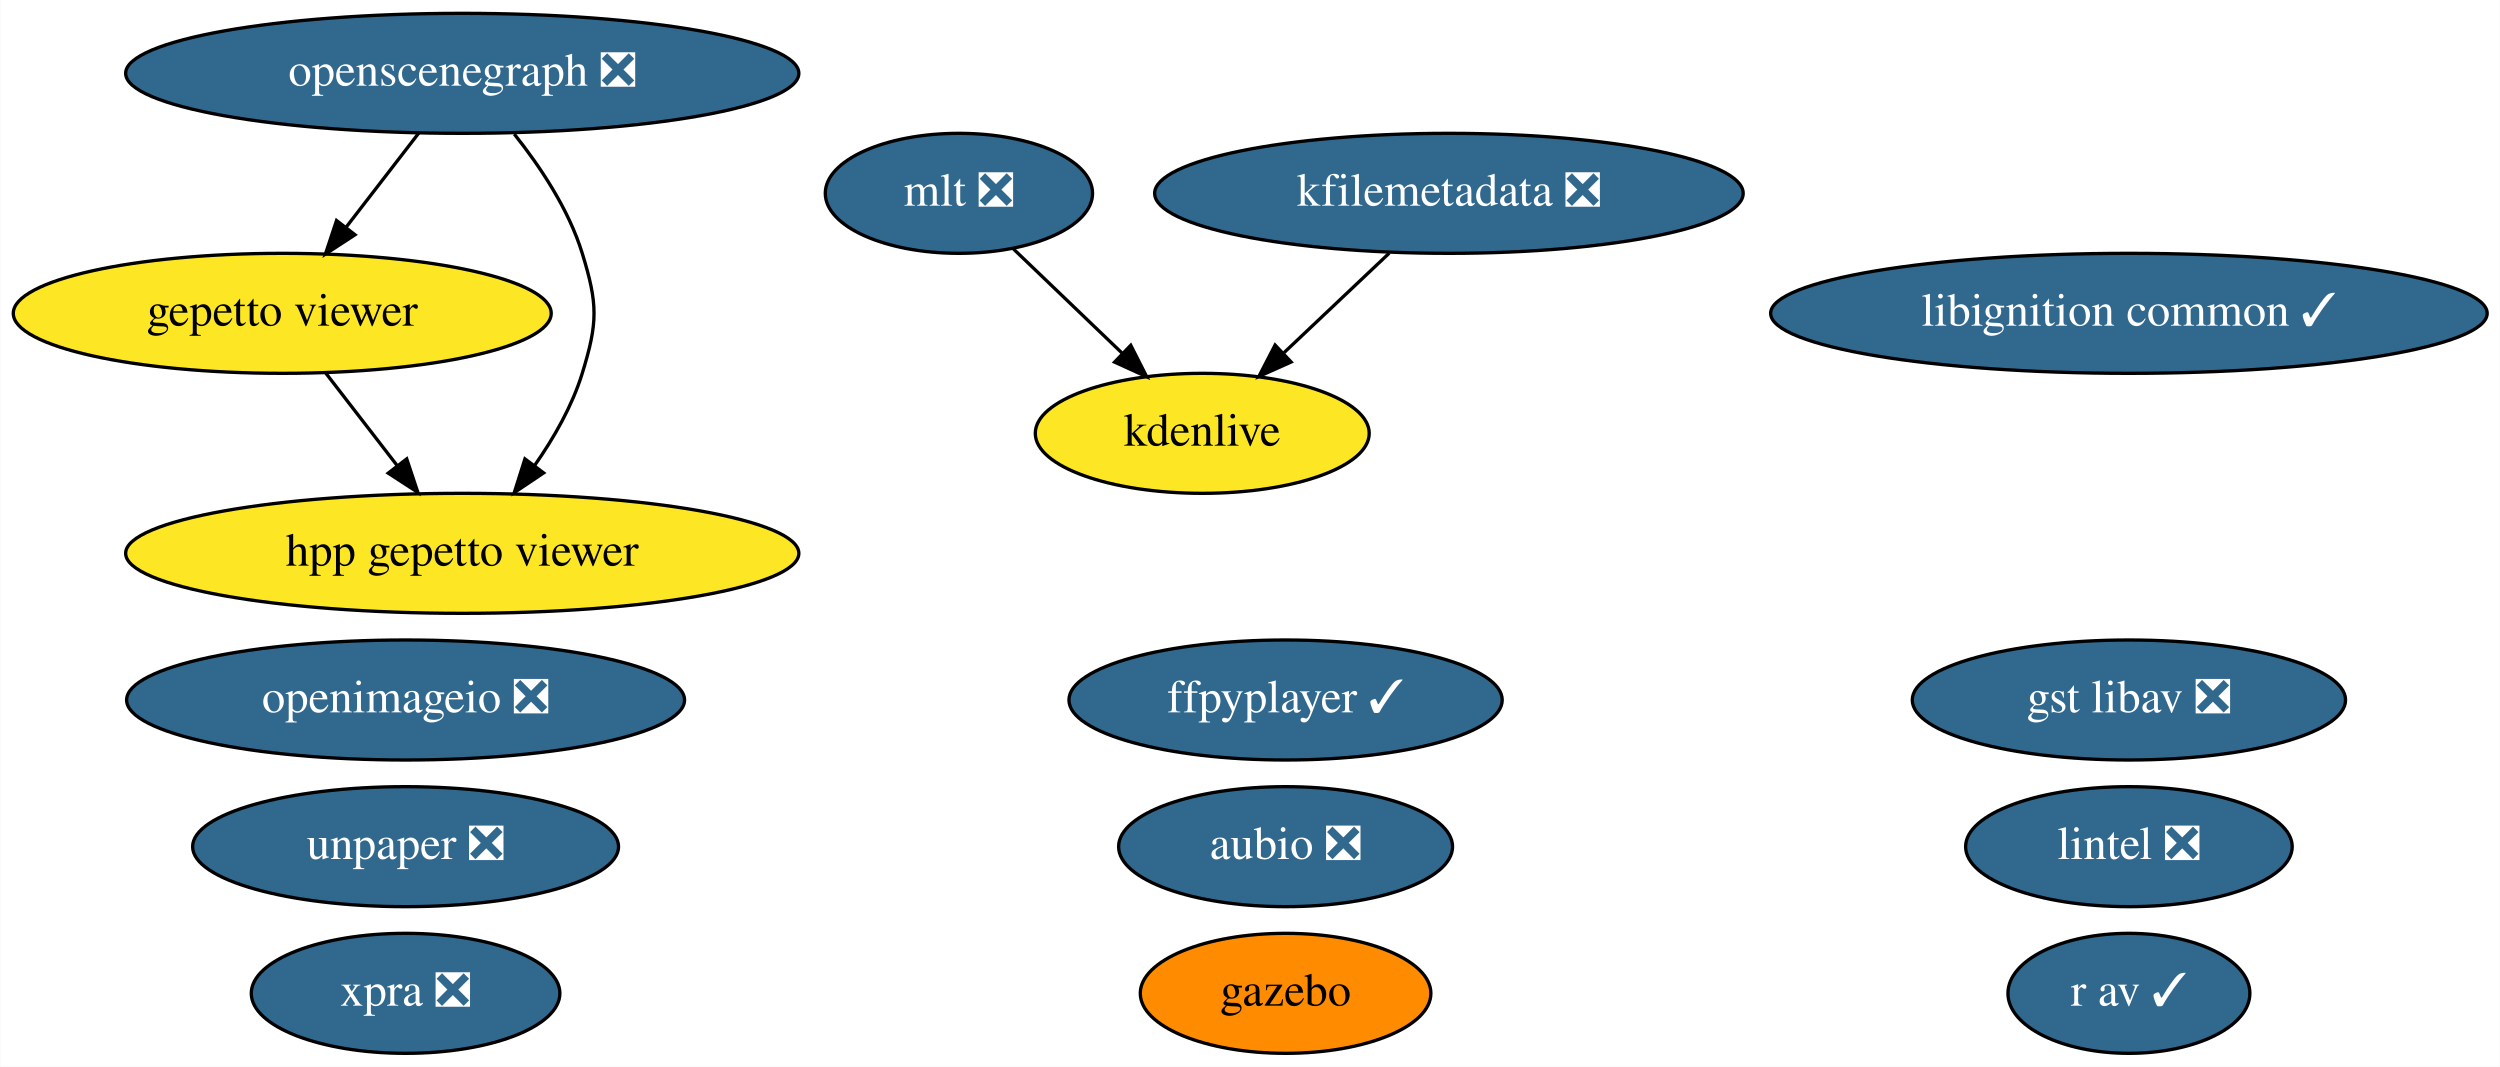
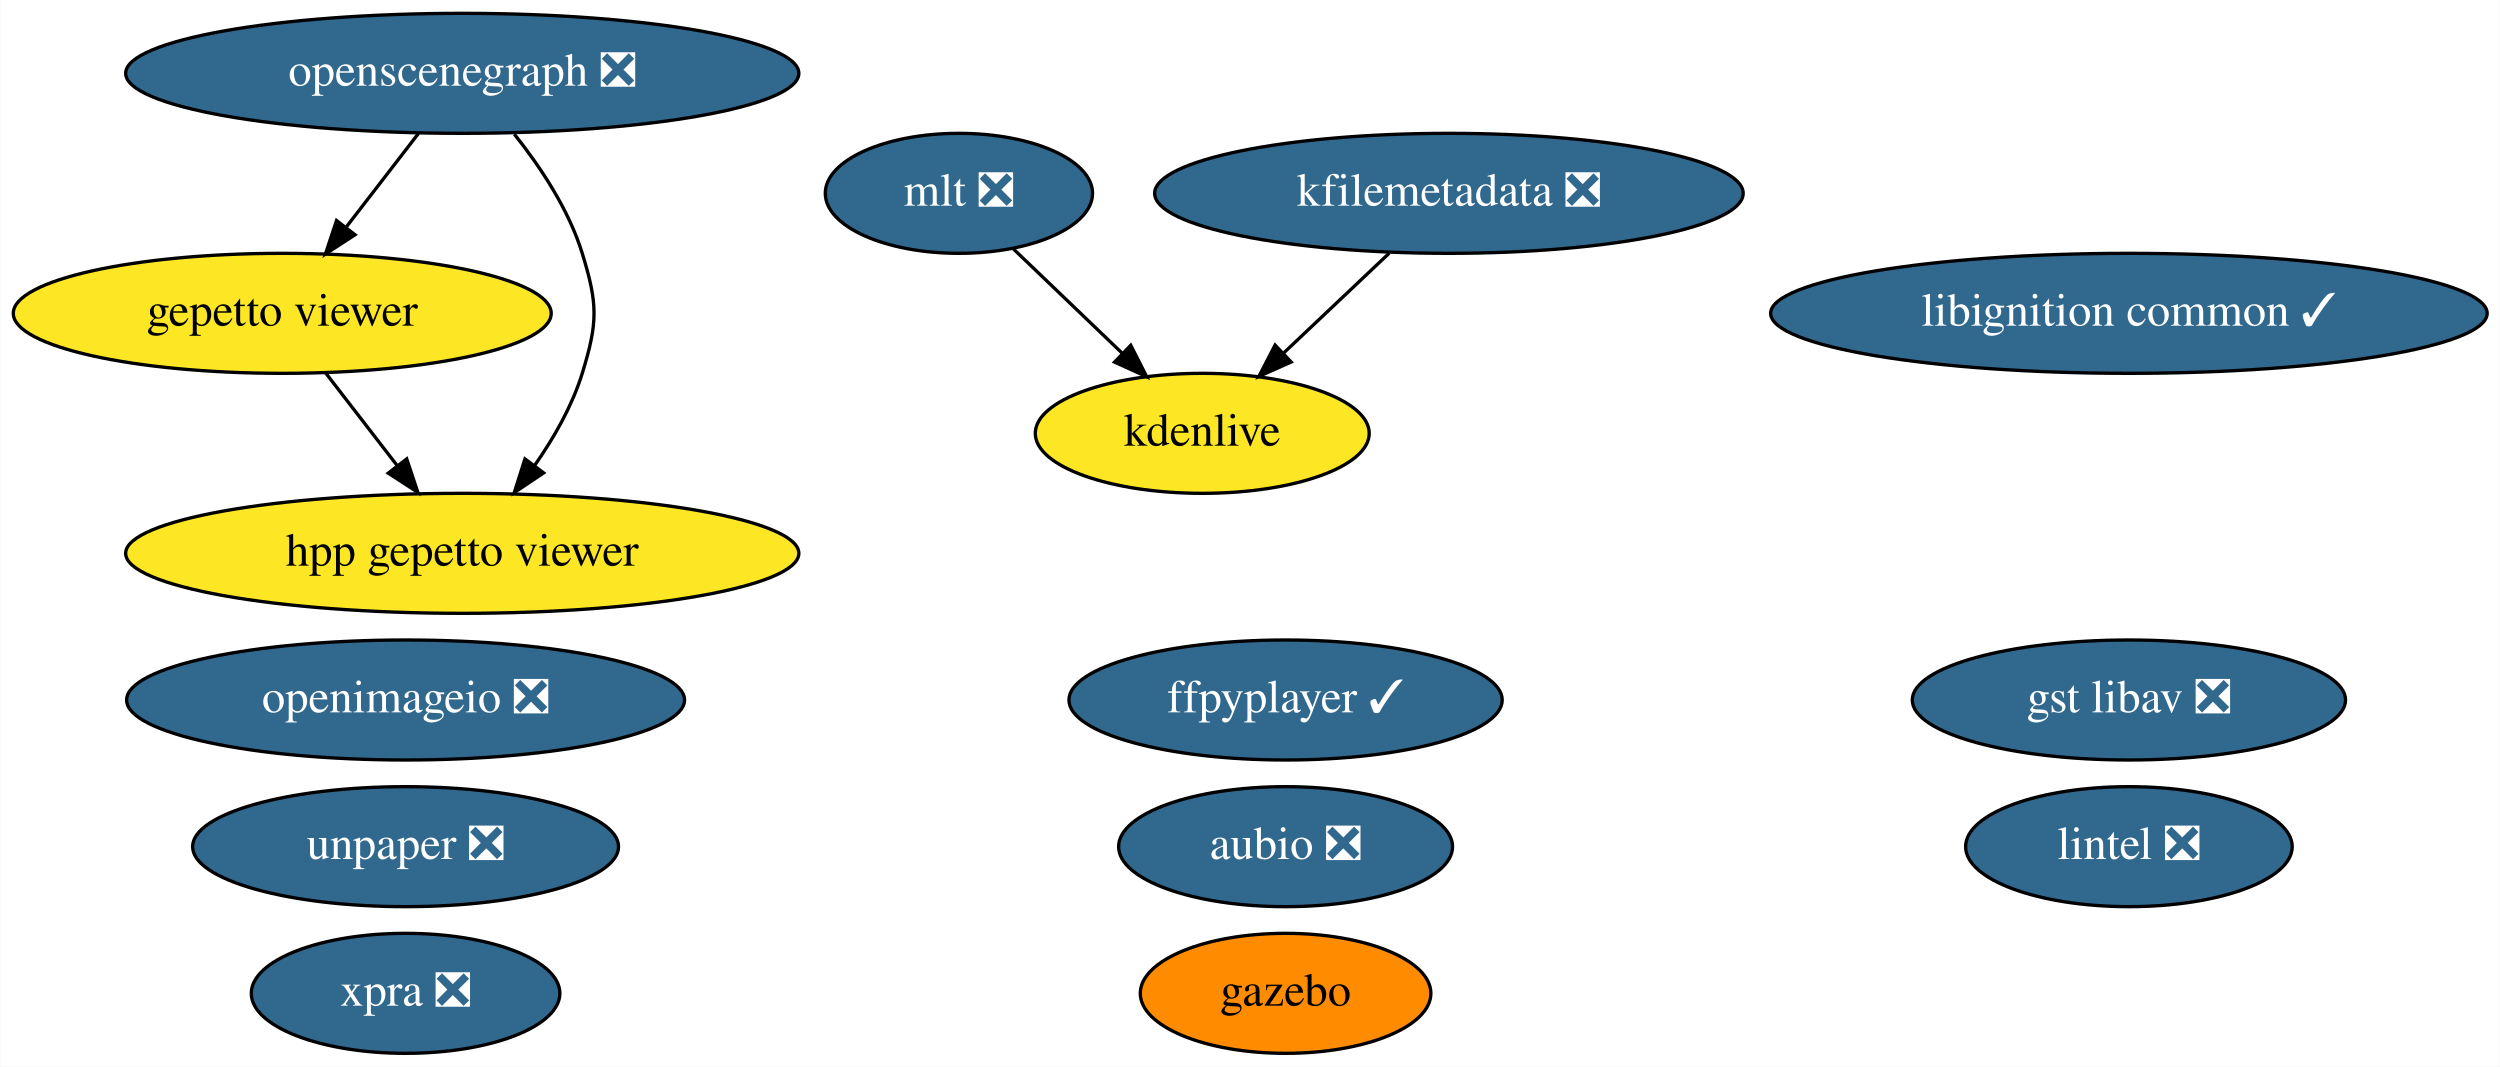
<svg xmlns="http://www.w3.org/2000/svg" xmlns:xlink="http://www.w3.org/1999/xlink" width="750pt" height="320pt" viewBox="0.00 0.00 749.83 320.00">
  <g id="graph0" class="graph" transform="scale(1 1) rotate(0) translate(4 316)">
    <polygon fill="white" stroke="none" points="-4,4 -4,-316 745.83,-316 745.83,4 -4,4" />
    <g id="node1" class="node">
      <g id="a_node1">
        <a xlink:href="https://github.com/conda-forge/aubio-feedstock/pull/33" xlink:title="aubio ❎">
          <ellipse fill="#31688e" stroke="black" cx="381.59" cy="-62" rx="50.09" ry="18" />
          <text text-anchor="middle" x="381.59" y="-58.3" font-family="Times,serif" font-size="14.00" fill="white">aubio ❎</text>
        </a>
      </g>
    </g>
    <g id="node2" class="node">
      <g id="a_node2">
        <a xlink:href="https://github.com/conda-forge/ffpyplayer-feedstock/pull/26" xlink:title="ffpyplayer ✓">
          <ellipse fill="#31688e" stroke="black" cx="381.59" cy="-106" rx="64.99" ry="18" />
          <text text-anchor="middle" x="381.59" y="-102.3" font-family="Times,serif" font-size="14.00" fill="white">ffpyplayer ✓</text>
        </a>
      </g>
    </g>
    <g id="node3" class="node">
      <g id="a_node3">
        <a xlink:href="https://github.com/conda-forge/lintel-feedstock/pull/21" xlink:title="lintel ❎">
          <ellipse fill="#31688e" stroke="black" cx="634.59" cy="-62" rx="48.99" ry="18" />
          <text text-anchor="middle" x="634.59" y="-58.3" font-family="Times,serif" font-size="14.00" fill="white">lintel ❎</text>
        </a>
      </g>
    </g>
    <g id="node4" class="node">
      <g id="a_node4">
        <a xlink:href="https://github.com/conda-forge/openimageio-feedstock/pull/68" xlink:title="openimageio ❎">
          <ellipse fill="#31688e" stroke="black" cx="117.59" cy="-106" rx="83.69" ry="18" />
          <text text-anchor="middle" x="117.59" y="-102.3" font-family="Times,serif" font-size="14.00" fill="white">openimageio ❎</text>
        </a>
      </g>
    </g>
    <g id="node5" class="node">
      <g id="a_node5">
        <a xlink:href="https://github.com/conda-forge/gazebo-feedstock" xlink:title="gazebo">
          <ellipse fill="#ff8c00" stroke="black" cx="381.59" cy="-18" rx="43.59" ry="18" />
          <text text-anchor="middle" x="381.59" y="-14.3" font-family="Times,serif" font-size="14.00">gazebo</text>
        </a>
      </g>
    </g>
    <g id="node6" class="node">
      <g id="a_node6">
        <a xlink:href="https://github.com/conda-forge/mlt-feedstock/pull/17" xlink:title="mlt ❎">
          <ellipse fill="#31688e" stroke="black" cx="283.59" cy="-258" rx="40.09" ry="18" />
          <text text-anchor="middle" x="283.59" y="-254.3" font-family="Times,serif" font-size="14.00" fill="white">mlt ❎</text>
        </a>
      </g>
    </g>
    <g id="node8" class="node">
      <g id="a_node8">
        <a xlink:href="https://github.com/conda-forge/kdenlive-feedstock" xlink:title="kdenlive">
          <ellipse fill="#fde725" stroke="black" cx="356.59" cy="-186" rx="50.09" ry="18" />
          <text text-anchor="middle" x="356.59" y="-182.3" font-family="Times,serif" font-size="14.00">kdenlive</text>
        </a>
      </g>
    </g>
    <g id="edge1" class="edge">
      <path fill="none" stroke="black" d="M299.79,-241.46C309.39,-232.26 321.74,-220.42 332.47,-210.13" />
      <polygon fill="black" stroke="black" points="335.14,-212.42 339.93,-202.98 330.29,-207.37 335.14,-212.42" />
    </g>
    <g id="node7" class="node">
      <g id="a_node7">
        <a xlink:href="https://github.com/conda-forge/kfilemetadata-feedstock/pull/30" xlink:title="kfilemetadata ❎">
          <ellipse fill="#31688e" stroke="black" cx="430.59" cy="-258" rx="88.28" ry="18" />
          <text text-anchor="middle" x="430.59" y="-254.3" font-family="Times,serif" font-size="14.00" fill="white">kfilemetadata ❎</text>
        </a>
      </g>
    </g>
    <g id="edge2" class="edge">
      <path fill="none" stroke="black" d="M412.68,-240.05C403.2,-231.09 391.43,-219.95 381.12,-210.2" />
      <polygon fill="black" stroke="black" points="383.25,-207.4 373.58,-203.07 378.44,-212.48 383.25,-207.4" />
    </g>
    <g id="node9" class="node">
      <g id="a_node9">
        <a xlink:href="https://github.com/conda-forge/libignition-common-feedstock/pull/55" xlink:title="libignition common ✓">
          <ellipse fill="#31688e" stroke="black" cx="634.59" cy="-222" rx="107.48" ry="18" />
          <text text-anchor="middle" x="634.59" y="-218.3" font-family="Times,serif" font-size="14.00" fill="white">libignition common ✓</text>
        </a>
      </g>
    </g>
    <g id="node10" class="node">
      <g id="a_node10">
        <a xlink:href="https://github.com/conda-forge/openscenegraph-feedstock/pull/21" xlink:title="openscenegraph ❎">
          <ellipse fill="#31688e" stroke="black" cx="134.59" cy="-294" rx="100.98" ry="18" />
          <text text-anchor="middle" x="134.59" y="-290.3" font-family="Times,serif" font-size="14.00" fill="white">openscenegraph ❎</text>
        </a>
      </g>
    </g>
    <g id="node11" class="node">
      <g id="a_node11">
        <a xlink:href="https://github.com/conda-forge/gepetto-viewer-feedstock" xlink:title="gepetto viewer">
          <ellipse fill="#fde725" stroke="black" cx="80.59" cy="-222" rx="80.69" ry="18" />
          <text text-anchor="middle" x="80.59" y="-218.3" font-family="Times,serif" font-size="14.00">gepetto viewer</text>
        </a>
      </g>
    </g>
    <g id="edge3" class="edge">
      <path fill="none" stroke="black" d="M121.52,-276.05C115.02,-267.63 107.04,-257.28 99.85,-247.97" />
      <polygon fill="black" stroke="black" points="102.42,-245.57 93.54,-239.79 96.88,-249.84 102.42,-245.57" />
    </g>
-     <g id="node15" class="node">
-       <g id="a_node15">
+     <g id="node14" class="node">
+       <g id="a_node14">
        <a xlink:href="https://github.com/conda-forge/hpp-gepetto-viewer-feedstock" xlink:title="hpp gepetto viewer">
          <ellipse fill="#fde725" stroke="black" cx="134.59" cy="-150" rx="100.98" ry="18" />
          <text text-anchor="middle" x="134.59" y="-146.3" font-family="Times,serif" font-size="14.00">hpp gepetto viewer</text>
        </a>
      </g>
    </g>
    <g id="edge4" class="edge">
      <path fill="none" stroke="black" d="M150.2,-275.77C157.97,-266.03 166.54,-253.18 170.59,-240 175.3,-224.71 175.3,-219.29 170.59,-204 167.58,-194.22 162.09,-184.62 156.28,-176.33" />
      <polygon fill="black" stroke="black" points="159,-174.13 150.2,-168.23 153.4,-178.33 159,-174.13" />
    </g>
    <g id="edge5" class="edge">
      <path fill="none" stroke="black" d="M93.66,-204.05C100.07,-195.75 107.91,-185.58 115.02,-176.38" />
      <polygon fill="black" stroke="black" points="117.93,-178.33 121.27,-168.28 112.39,-174.06 117.93,-178.33" />
    </g>
    <g id="node12" class="node">
      <g id="a_node12">
-         <a xlink:href="https://github.com/conda-forge/r-av-feedstock/pull/11" xlink:title="r av ✓">
-           <ellipse fill="#31688e" stroke="black" cx="634.59" cy="-18" rx="36.29" ry="18" />
-           <text text-anchor="middle" x="634.59" y="-14.3" font-family="Times,serif" font-size="14.00" fill="white">r av ✓</text>
-         </a>
-       </g>
-     </g>
-     <g id="node13" class="node">
-       <g id="a_node13">
        <a xlink:href="https://github.com/conda-forge/unpaper-feedstock/pull/4" xlink:title="unpaper ❎">
          <ellipse fill="#31688e" stroke="black" cx="117.59" cy="-62" rx="63.89" ry="18" />
          <text text-anchor="middle" x="117.59" y="-58.3" font-family="Times,serif" font-size="14.00" fill="white">unpaper ❎</text>
        </a>
      </g>
    </g>
-     <g id="node14" class="node">
-       <g id="a_node14">
+     <g id="node13" class="node">
+       <g id="a_node13">
        <a xlink:href="https://github.com/conda-forge/gst-libav-feedstock/pull/20" xlink:title="gst libav ❎">
          <ellipse fill="#31688e" stroke="black" cx="634.59" cy="-106" rx="64.99" ry="18" />
          <text text-anchor="middle" x="634.59" y="-102.3" font-family="Times,serif" font-size="14.00" fill="white">gst libav ❎</text>
        </a>
      </g>
    </g>
-     <g id="node16" class="node">
-       <g id="a_node16">
+     <g id="node15" class="node">
+       <g id="a_node15">
        <a xlink:href="https://github.com/conda-forge/xpra-feedstock/pull/4" xlink:title="xpra ❎">
          <ellipse fill="#31688e" stroke="black" cx="117.59" cy="-18" rx="46.29" ry="18" />
          <text text-anchor="middle" x="117.59" y="-14.3" font-family="Times,serif" font-size="14.00" fill="white">xpra ❎</text>
        </a>
      </g>
    </g>
  </g>
</svg>
